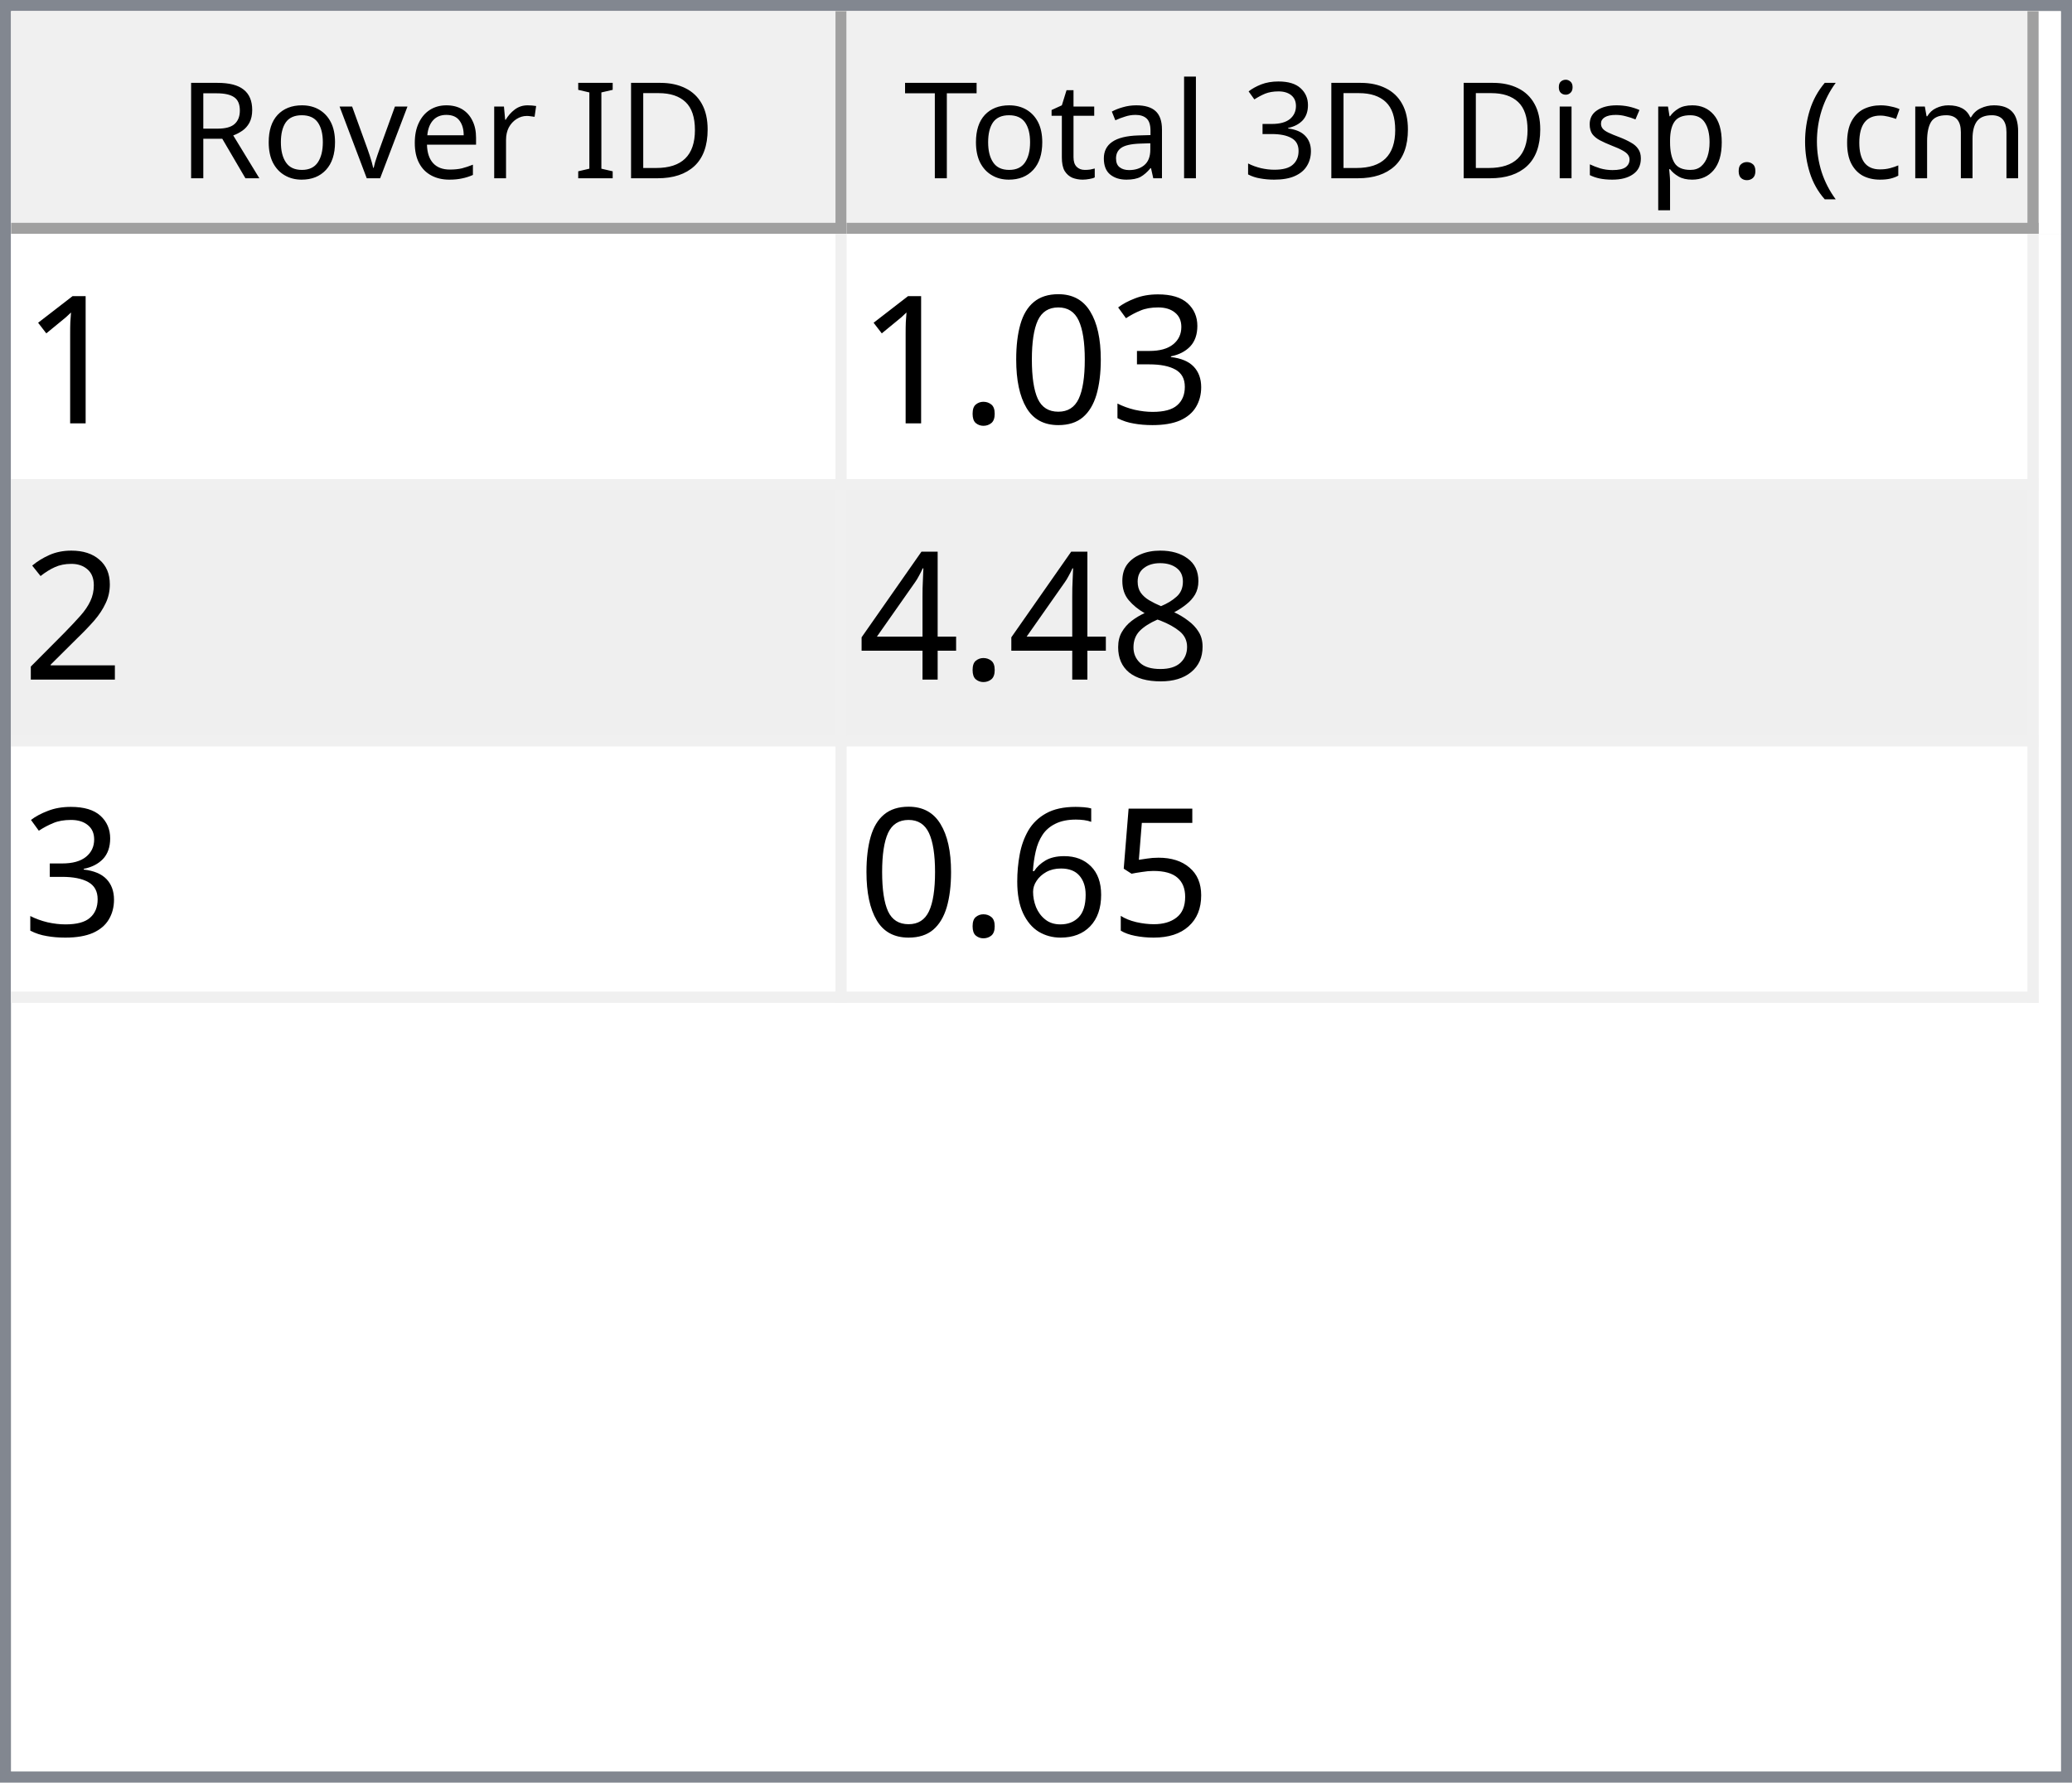
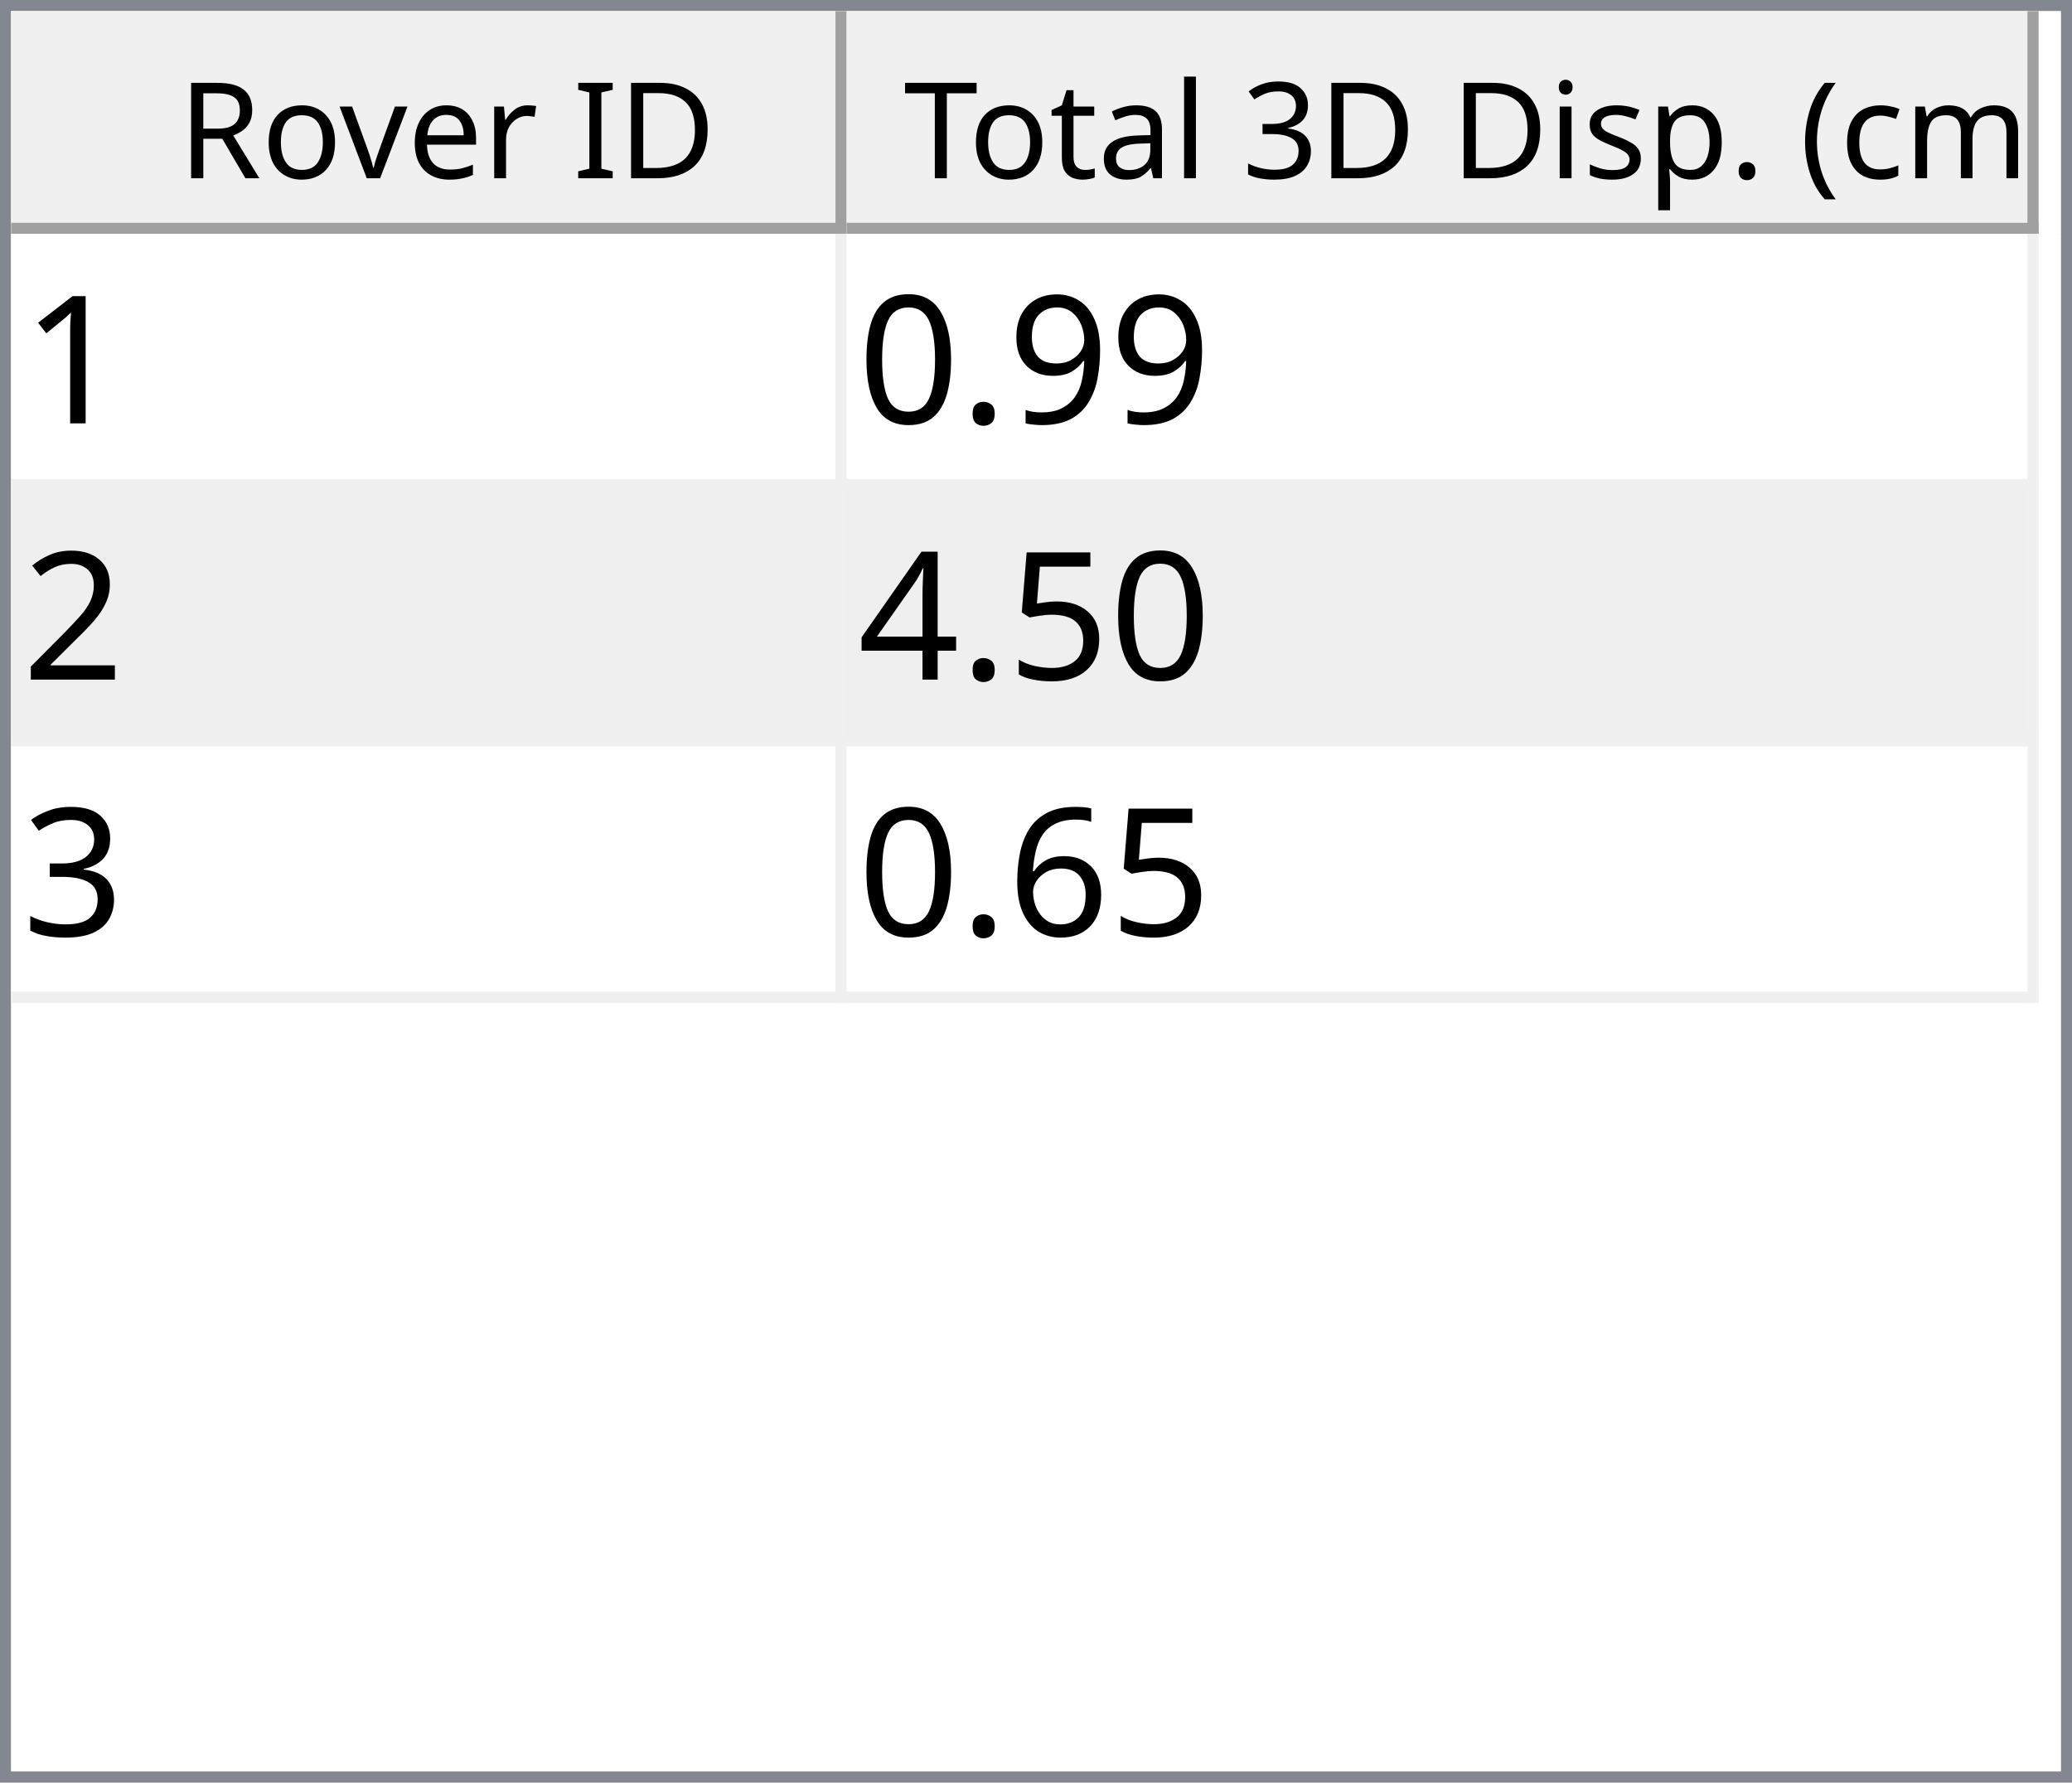
<svg xmlns="http://www.w3.org/2000/svg" style="fill-opacity:1; color-rendering:auto; color-interpolation:auto; text-rendering:auto; stroke:black; stroke-linecap:square; stroke-miterlimit:10; shape-rendering:auto; stroke-opacity:1; fill:black; stroke-dasharray:none; font-weight:normal; stroke-width:1; font-family:'Dialog'; font-style:normal; stroke-linejoin:miter; font-size:12px; stroke-dashoffset:0; image-rendering:auto;" width="186" height="160">
  <defs id="genericDefs" />
  <g>
    <defs id="defs1">
      <clipPath clipPathUnits="userSpaceOnUse" id="clipPath1">
        <path d="M0 0 L186 0 L186 160 L0 160 L0 0 Z" />
      </clipPath>
      <clipPath clipPathUnits="userSpaceOnUse" id="clipPath2">
        <path d="M0 0 L0 160 L186 160 L186 0 Z" />
      </clipPath>
      <clipPath clipPathUnits="userSpaceOnUse" id="clipPath3">
        <path d="M0 0 L0 20 L184 20 L184 0 Z" />
      </clipPath>
      <clipPath clipPathUnits="userSpaceOnUse" id="clipPath4">
        <path d="M0 0 L0 20 L75 20 L75 0 Z" />
      </clipPath>
      <clipPath clipPathUnits="userSpaceOnUse" id="clipPath5">
        <path d="M1 1 L1 19 L74 19 L74 1 Z" />
      </clipPath>
      <clipPath clipPathUnits="userSpaceOnUse" id="clipPath6">
        <path d="M0 0 L0 18 L73 18 L73 0 Z" />
      </clipPath>
      <clipPath clipPathUnits="userSpaceOnUse" id="clipPath7">
        <path d="M-0.5 -0.5 L-0.5 19.5 L74.5 19.5 L74.5 -0.5 Z" />
      </clipPath>
      <clipPath clipPathUnits="userSpaceOnUse" id="clipPath8">
        <path d="M0 0 L0 20 L107 20 L107 0 Z" />
      </clipPath>
      <clipPath clipPathUnits="userSpaceOnUse" id="clipPath9">
        <path d="M1 1 L1 19 L106 19 L106 1 Z" />
      </clipPath>
      <clipPath clipPathUnits="userSpaceOnUse" id="clipPath10">
        <path d="M0 0 L0 18 L105 18 L105 0 Z" />
      </clipPath>
      <clipPath clipPathUnits="userSpaceOnUse" id="clipPath11">
        <path d="M-0.5 -0.5 L-0.5 19.5 L106.5 19.5 L106.5 -0.5 Z" />
      </clipPath>
      <clipPath clipPathUnits="userSpaceOnUse" id="clipPath12">
        <path d="M0 0 L0 138 L184 138 L184 0 Z" />
      </clipPath>
      <clipPath clipPathUnits="userSpaceOnUse" id="clipPath13">
        <path d="M0 0 L0 69 L182 69 L182 0 Z" />
      </clipPath>
      <clipPath clipPathUnits="userSpaceOnUse" id="clipPath14">
        <path d="M-0.5 -0.5 L-0.5 68.5 L181.5 68.5 L181.5 -0.5 Z" />
      </clipPath>
      <clipPath clipPathUnits="userSpaceOnUse" id="clipPath15">
        <path d="M0 0 L0 22 L74 22 L74 0 Z" />
      </clipPath>
      <clipPath clipPathUnits="userSpaceOnUse" id="clipPath16">
        <path d="M0 0 L0 22 L106 22 L106 0 Z" />
      </clipPath>
      <font horiz-adv-x="64.551" id="font1">
        <font-face ascent="107.91" descent="25.098" units-per-em="100" style="font-style:normal; font-family:Segoe UI; font-weight:normal;" />
        <missing-glyph horiz-adv-x="64.551" d="M8.109 0 L8.109 68.266 L56.453 68.266 L56.453 0 L8.109 0 ZM15.328 7.234 L49.219 7.234 L49.219 61.031 L15.328 61.031 L15.328 7.234 Z" />
        <glyph unicode="D" horiz-adv-x="70.117" d="M9.188 0 L9.188 70.016 L28.516 70.016 Q65.531 70.016 65.531 35.891 Q65.531 19.672 55.25 9.836 Q44.969 0 27.734 0 L9.188 0 ZM17.391 62.594 L17.391 7.422 L27.828 7.422 Q41.609 7.422 49.273 14.797 Q56.938 22.172 56.938 35.688 Q56.938 62.594 28.328 62.594 L17.391 62.594 Z" />
        <glyph unicode="I" horiz-adv-x="26.611" d="M17.391 0 L9.188 0 L9.188 70.016 L17.391 70.016 L17.391 0 Z" />
        <glyph unicode=" " horiz-adv-x="27.393" d="" />
        <glyph unicode="r" horiz-adv-x="34.766" d="M34.188 41.891 Q32.078 43.5 28.125 43.5 Q23 43.5 19.555 38.672 Q16.109 33.844 16.109 25.484 L16.109 0 L8.109 0 L8.109 50 L16.109 50 L16.109 39.703 L16.312 39.703 Q18.016 44.969 21.531 47.922 Q25.047 50.875 29.391 50.875 Q32.516 50.875 34.188 50.203 L34.188 41.891 Z" />
        <glyph unicode="e" horiz-adv-x="52.295" d="M48.297 23 L12.984 23 Q13.188 14.656 17.484 10.109 Q21.781 5.562 29.297 5.562 Q37.75 5.562 44.828 11.141 L44.828 3.609 Q38.234 -1.172 27.391 -1.172 Q16.797 -1.172 10.742 5.641 Q4.688 12.453 4.688 24.812 Q4.688 36.469 11.305 43.82 Q17.922 51.172 27.734 51.172 Q37.547 51.172 42.922 44.828 Q48.297 38.484 48.297 27.203 L48.297 23 ZM40.094 29.781 Q40.047 36.719 36.75 40.578 Q33.453 44.438 27.594 44.438 Q21.922 44.438 17.969 40.383 Q14.016 36.328 13.094 29.781 L40.094 29.781 Z" />
        <glyph unicode="v" horiz-adv-x="47.9" d="M47.406 50 L27.484 0 L19.625 0 L0.688 50 L9.469 50 L22.172 13.672 Q23.578 9.672 23.922 6.688 L24.125 6.688 Q24.609 10.453 25.688 13.484 L38.969 50 L47.406 50 Z" />
        <glyph unicode="o" horiz-adv-x="58.594" d="M29 -1.172 Q17.922 -1.172 11.305 5.836 Q4.688 12.844 4.688 24.422 Q4.688 37.016 11.57 44.094 Q18.453 51.172 30.172 51.172 Q41.359 51.172 47.633 44.289 Q53.906 37.406 53.906 25.203 Q53.906 13.234 47.141 6.031 Q40.375 -1.172 29 -1.172 ZM29.594 44.438 Q21.875 44.438 17.383 39.188 Q12.891 33.938 12.891 24.703 Q12.891 15.828 17.43 10.695 Q21.969 5.562 29.594 5.562 Q37.359 5.562 41.531 10.594 Q45.703 15.625 45.703 24.906 Q45.703 34.281 41.531 39.359 Q37.359 44.438 29.594 44.438 Z" />
        <glyph unicode="R" horiz-adv-x="59.814" d="M59.375 0 L49.609 0 L37.891 19.625 Q36.281 22.359 34.766 24.289 Q33.25 26.219 31.664 27.438 Q30.078 28.656 28.25 29.219 Q26.422 29.781 24.125 29.781 L17.391 29.781 L17.391 0 L9.188 0 L9.188 70.016 L30.078 70.016 Q34.672 70.016 38.555 68.867 Q42.438 67.719 45.289 65.375 Q48.141 63.031 49.758 59.547 Q51.375 56.062 51.375 51.375 Q51.375 47.703 50.273 44.656 Q49.172 41.609 47.148 39.211 Q45.125 36.812 42.266 35.133 Q39.406 33.453 35.844 32.516 L35.844 32.328 Q37.594 31.547 38.891 30.547 Q40.188 29.547 41.359 28.18 Q42.531 26.812 43.68 25.078 Q44.828 23.344 46.234 21.047 L59.375 0 ZM17.391 62.594 L17.391 37.203 L28.516 37.203 Q31.594 37.203 34.203 38.133 Q36.812 39.062 38.719 40.797 Q40.625 42.531 41.703 45.047 Q42.781 47.562 42.781 50.688 Q42.781 56.297 39.141 59.445 Q35.5 62.594 28.609 62.594 L17.391 62.594 Z" />
        <glyph unicode=")" horiz-adv-x="30.176" d="M8.297 -15.922 L1.172 -15.922 Q16.406 2.344 16.406 26.812 Q16.406 51.469 1.078 70.016 L8.297 70.016 Q23.531 52.156 23.531 26.703 Q23.531 1.375 8.297 -15.922 Z" />
        <glyph unicode="m" horiz-adv-x="86.133" d="M79.109 0 L71.094 0 L71.094 28.719 Q71.094 37.016 68.531 40.727 Q65.969 44.438 59.906 44.438 Q54.781 44.438 51.195 39.75 Q47.609 35.062 47.609 28.516 L47.609 0 L39.594 0 L39.594 29.688 Q39.594 44.438 28.219 44.438 Q22.953 44.438 19.531 40.016 Q16.109 35.594 16.109 28.516 L16.109 0 L8.109 0 L8.109 50 L16.109 50 L16.109 42.094 L16.312 42.094 Q21.625 51.172 31.844 51.172 Q36.969 51.172 40.773 48.312 Q44.578 45.453 46 40.828 Q51.562 51.172 62.594 51.172 Q79.109 51.172 79.109 30.812 L79.109 0 Z" />
        <glyph unicode="c" horiz-adv-x="46.191" d="M42.188 2.297 Q36.422 -1.172 28.516 -1.172 Q17.828 -1.172 11.258 5.789 Q4.688 12.75 4.688 23.828 Q4.688 36.188 11.766 43.68 Q18.844 51.172 30.672 51.172 Q37.25 51.172 42.281 48.734 L42.281 40.531 Q36.719 44.438 30.375 44.438 Q22.703 44.438 17.797 38.945 Q12.891 33.453 12.891 24.516 Q12.891 15.719 17.508 10.641 Q22.125 5.562 29.891 5.562 Q36.422 5.562 42.188 9.906 L42.188 2.297 Z" />
        <glyph unicode="(" horiz-adv-x="30.176" d="M29.109 -15.922 L21.969 -15.922 Q6.844 1.375 6.844 26.703 Q6.844 52.156 21.969 70.016 L29.203 70.016 Q13.875 51.469 13.875 26.812 Q13.875 2.344 29.109 -15.922 Z" />
        <glyph unicode="." horiz-adv-x="21.68" d="M10.891 -1.078 Q8.641 -1.078 7.055 0.539 Q5.469 2.156 5.469 4.391 Q5.469 6.641 7.055 8.273 Q8.641 9.906 10.891 9.906 Q13.188 9.906 14.797 8.273 Q16.406 6.641 16.406 4.391 Q16.406 2.156 14.797 0.539 Q13.188 -1.078 10.891 -1.078 Z" />
        <glyph unicode="p" horiz-adv-x="58.789" d="M16.312 7.234 L16.109 7.234 L16.109 -23 L8.109 -23 L8.109 50 L16.109 50 L16.109 41.219 L16.312 41.219 Q22.219 51.172 33.594 51.172 Q43.266 51.172 48.688 44.461 Q54.109 37.75 54.109 26.469 Q54.109 13.922 48 6.375 Q41.891 -1.172 31.297 -1.172 Q21.578 -1.172 16.312 7.234 ZM16.109 27.391 L16.109 20.406 Q16.109 14.203 20.141 9.883 Q24.172 5.562 30.375 5.562 Q37.641 5.562 41.773 11.133 Q45.906 16.703 45.906 26.609 Q45.906 34.969 42.047 39.703 Q38.188 44.438 31.594 44.438 Q24.609 44.438 20.359 39.578 Q16.109 34.719 16.109 27.391 Z" />
        <glyph unicode="s" horiz-adv-x="42.432" d="M5.078 1.812 L5.078 10.406 Q11.625 5.562 19.484 5.562 Q30.031 5.562 30.031 12.594 Q30.031 14.594 29.125 15.992 Q28.219 17.391 26.68 18.461 Q25.141 19.531 23.07 20.383 Q21 21.234 18.609 22.172 Q15.281 23.484 12.766 24.828 Q10.25 26.172 8.57 27.859 Q6.891 29.547 6.031 31.695 Q5.172 33.844 5.172 36.719 Q5.172 40.234 6.789 42.945 Q8.406 45.656 11.086 47.484 Q13.766 49.312 17.211 50.242 Q20.656 51.172 24.312 51.172 Q30.812 51.172 35.938 48.922 L35.938 40.828 Q30.422 44.438 23.25 44.438 Q21 44.438 19.195 43.922 Q17.391 43.406 16.094 42.477 Q14.797 41.547 14.086 40.258 Q13.375 38.969 13.375 37.406 Q13.375 35.453 14.086 34.133 Q14.797 32.812 16.164 31.789 Q17.531 30.766 19.484 29.938 Q21.438 29.109 23.922 28.125 Q27.25 26.859 29.883 25.516 Q32.516 24.172 34.375 22.484 Q36.234 20.797 37.234 18.602 Q38.234 16.406 38.234 13.375 Q38.234 9.672 36.602 6.938 Q34.969 4.203 32.234 2.398 Q29.5 0.594 25.93 -0.289 Q22.359 -1.172 18.453 -1.172 Q10.75 -1.172 5.078 1.812 Z" />
        <glyph unicode="i" horiz-adv-x="24.219" d="M12.203 62.703 Q10.062 62.703 8.547 64.164 Q7.031 65.625 7.031 67.875 Q7.031 70.125 8.547 71.609 Q10.062 73.094 12.203 73.094 Q14.406 73.094 15.945 71.609 Q17.484 70.125 17.484 67.875 Q17.484 65.719 15.945 64.211 Q14.406 62.703 12.203 62.703 ZM16.109 0 L8.109 0 L8.109 50 L16.109 50 L16.109 0 Z" />
        <glyph unicode="3" horiz-adv-x="53.906" d="M46.531 19.828 Q46.531 15.094 44.75 11.211 Q42.969 7.328 39.719 4.57 Q36.469 1.812 31.93 0.297 Q27.391 -1.219 21.922 -1.219 Q11.922 -1.219 6 2.594 L6 11.188 Q13.094 5.609 22.219 5.609 Q25.875 5.609 28.828 6.539 Q31.781 7.469 33.906 9.227 Q36.031 10.984 37.18 13.477 Q38.328 15.969 38.328 19.094 Q38.328 32.812 18.797 32.812 L12.984 32.812 L12.984 39.594 L18.5 39.594 Q35.797 39.594 35.797 52.484 Q35.797 64.406 22.609 64.406 Q15.188 64.406 8.688 59.422 L8.688 67.188 Q15.375 71.188 24.609 71.188 Q29 71.188 32.57 69.969 Q36.141 68.75 38.68 66.555 Q41.219 64.359 42.609 61.281 Q44 58.203 44 54.5 Q44 40.672 30.031 36.719 L30.031 36.531 Q33.594 36.141 36.625 34.797 Q39.656 33.453 41.852 31.305 Q44.047 29.156 45.289 26.25 Q46.531 23.344 46.531 19.828 Z" />
        <glyph unicode="l" horiz-adv-x="24.219" d="M16.109 0 L8.109 0 L8.109 74.031 L16.109 74.031 L16.109 0 Z" />
        <glyph unicode="a" horiz-adv-x="50.879" d="M43.891 0 L35.891 0 L35.891 7.812 L35.688 7.812 Q30.469 -1.172 20.312 -1.172 Q12.844 -1.172 8.617 2.781 Q4.391 6.734 4.391 13.281 Q4.391 27.297 20.906 29.594 L35.891 31.688 Q35.891 44.438 25.594 44.438 Q16.547 44.438 9.281 38.281 L9.281 46.484 Q16.656 51.172 26.266 51.172 Q43.891 51.172 43.891 32.516 L43.891 0 ZM35.891 25.297 L23.828 23.641 Q18.266 22.859 15.43 20.875 Q12.594 18.891 12.594 13.875 Q12.594 10.203 15.211 7.883 Q17.828 5.562 22.172 5.562 Q28.125 5.562 32.008 9.742 Q35.891 13.922 35.891 20.312 L35.891 25.297 Z" />
        <glyph unicode="t" horiz-adv-x="33.887" d="M31.297 0.484 Q28.469 -1.078 23.828 -1.078 Q10.688 -1.078 10.688 13.578 L10.688 43.172 L2.094 43.172 L2.094 50 L10.688 50 L10.688 62.203 L18.703 64.797 L18.703 50 L31.297 50 L31.297 43.172 L18.703 43.172 L18.703 14.984 Q18.703 9.969 20.414 7.82 Q22.125 5.672 26.078 5.672 Q29.109 5.672 31.297 7.328 L31.297 0.484 Z" />
        <glyph unicode="T" horiz-adv-x="52.393" d="M50.594 62.594 L30.375 62.594 L30.375 0 L22.172 0 L22.172 62.594 L2 62.594 L2 70.016 L50.594 70.016 L50.594 62.594 Z" />
      </font>
      <font horiz-adv-x="75.0" id="font2">
        <font-face ascent="100.537" descent="21.973" units-per-em="100" style="font-style:normal; font-family:sans-serif; font-weight:normal;" />
        <missing-glyph horiz-adv-x="75.0" d="M12.5 0 L12.5 62.5 L62.5 62.5 L62.5 0 L12.5 0 ZM14.062 1.562 L60.938 1.562 L60.938 60.938 L14.062 60.938 L14.062 1.562 Z" />
        <glyph unicode="1" horiz-adv-x="55.615" d="M37.25 0 L28.469 0 L28.469 56 Q25.297 52.984 20.141 49.953 Q14.984 46.922 10.891 45.406 L10.891 53.906 Q18.266 57.375 23.781 62.305 Q29.297 67.234 31.594 71.875 L37.25 71.875 L37.25 0 Z" />
+         <glyph unicode="9" horiz-adv-x="55.615" d="M5.469 16.547 L13.922 17.328 Q14.984 11.375 18.016 8.688 Q21.047 6 25.781 6 Q29.828 6 32.883 7.859 Q35.938 9.719 37.891 12.82 Q39.844 15.922 41.164 21.195 Q42.484 26.469 42.484 31.938 Q42.484 32.516 42.438 33.688 Q39.797 29.5 35.234 26.883 Q30.672 24.266 25.344 24.266 Q16.453 24.266 10.305 30.711 Q4.156 37.156 4.156 47.703 Q4.156 58.594 10.578 65.234 Q17 71.875 26.656 71.875 Q33.641 71.875 39.43 68.117 Q45.219 64.359 48.219 57.398 Q51.219 50.438 51.219 37.25 Q51.219 23.531 48.242 15.406 Q45.266 7.281 39.383 3.031 Q33.5 -1.219 25.594 -1.219 Q17.188 -1.219 11.867 3.445 Q6.547 8.109 5.469 16.547 ZM41.453 48.141 Q41.453 55.719 37.43 60.156 Q33.406 64.594 27.734 64.594 Q21.875 64.594 17.531 59.812 Q13.188 55.031 13.188 47.406 Q13.188 40.578 17.312 36.305 Q21.438 32.031 27.484 32.031 Q33.594 32.031 37.523 36.305 Q41.453 40.578 41.453 48.141 Z" />
+         <glyph unicode="." horiz-adv-x="27.783" d="M9.078 0 L9.078 10.016 L19.094 10.016 L19.094 0 L9.078 0 Z" />
+         <glyph unicode="0" horiz-adv-x="55.615" d="M4.156 35.297 Q4.156 48 6.766 55.742 Q9.375 63.484 14.523 67.68 Q19.672 71.875 27.484 71.875 Q33.25 71.875 37.594 69.555 Q41.938 67.234 44.773 62.867 Q47.609 58.5 49.219 52.227 Q50.828 45.953 50.828 35.297 Q50.828 22.703 48.242 14.969 Q45.656 7.234 40.508 3.008 Q35.359 -1.219 27.484 -1.219 Q17.141 -1.219 11.234 6.203 Q4.156 15.141 4.156 35.297 ZM13.188 35.297 Q13.188 17.672 17.312 11.836 Q21.438 6 27.484 6 Q33.547 6 37.672 11.859 Q41.797 17.719 41.797 35.297 Q41.797 52.984 37.672 58.789 Q33.547 64.594 27.391 64.594 Q21.344 64.594 17.719 59.469 Q13.188 52.938 13.188 35.297 Z" />
+         <glyph unicode="2" horiz-adv-x="55.615" d="M50.344 8.453 L50.344 0 L3.031 0 Q2.938 3.172 4.047 6.109 Q5.859 10.938 9.836 15.625 Q13.812 20.312 21.344 26.469 Q33.016 36.031 37.117 41.625 Q41.219 47.219 41.219 52.203 Q41.219 57.422 37.477 61.008 Q33.734 64.594 27.734 64.594 Q21.391 64.594 17.578 60.789 Q13.766 56.984 13.719 50.25 L4.688 51.172 Q5.609 61.281 11.664 66.578 Q17.719 71.875 27.938 71.875 Q38.234 71.875 44.242 66.164 Q50.25 60.453 50.25 52 Q50.25 47.703 48.492 43.555 Q46.734 39.406 42.656 34.812 Q38.578 30.219 29.109 22.219 Q21.188 15.578 18.945 13.211 Q16.703 10.844 15.234 8.453 L50.344 8.453 Z" />
+         <glyph unicode="5" horiz-adv-x="55.615" d="M4.156 18.75 L13.375 19.531 Q14.406 12.797 18.141 9.398 Q21.875 6 27.156 6 Q33.5 6 37.891 10.789 Q42.281 15.578 42.281 23.484 Q42.281 31 38.062 35.352 Q33.844 39.703 27 39.703 Q22.75 39.703 19.336 37.773 Q15.922 35.844 13.969 32.766 L5.719 33.844 L12.641 70.609 L48.25 70.609 L48.25 62.203 L19.672 62.203 L15.828 42.969 Q22.266 47.469 29.344 47.469 Q38.719 47.469 45.164 40.969 Q51.609 34.469 51.609 24.266 Q51.609 14.547 45.953 7.469 Q39.062 -1.219 27.156 -1.219 Q17.391 -1.219 11.211 4.25 Q5.031 9.719 4.156 18.75 Z" />
+         <glyph unicode="4" horiz-adv-x="55.615" d="M32.328 0 L32.328 17.141 L1.266 17.141 L1.266 25.203 L33.938 71.578 L41.109 71.578 L41.109 25.203 L50.781 25.203 L50.781 17.141 L41.109 17.141 L41.109 0 L32.328 0 ZM32.328 25.203 L32.328 57.469 L9.906 25.203 L32.328 25.203 Z" />
        <glyph unicode="3" horiz-adv-x="55.615" d="M4.203 18.891 L12.984 20.062 Q14.5 12.594 18.141 9.297 Q21.781 6 27 6 Q33.203 6 37.477 10.297 Q41.75 14.594 41.75 20.953 Q41.75 27 37.797 30.93 Q33.844 34.859 27.734 34.859 Q25.25 34.859 21.531 33.891 L22.516 41.609 Q23.391 41.5 23.922 41.5 Q29.547 41.5 34.039 44.43 Q38.531 47.359 38.531 53.469 Q38.531 58.297 35.258 61.477 Q31.984 64.656 26.812 64.656 Q21.688 64.656 18.266 61.43 Q14.844 58.203 13.875 51.766 L5.078 53.328 Q6.688 62.156 12.398 67.016 Q18.109 71.875 26.609 71.875 Q32.469 71.875 37.398 69.359 Q42.328 66.844 44.945 62.5 Q47.562 58.156 47.562 53.266 Q47.562 48.641 45.07 44.828 Q42.578 41.016 37.703 38.766 Q44.047 37.312 47.562 32.695 Q51.078 28.078 51.078 21.141 Q51.078 11.766 44.242 5.25 Q37.406 -1.266 26.953 -1.266 Q17.531 -1.266 11.305 4.352 Q5.078 9.969 4.203 18.891 Z" />
-         <glyph unicode="0" horiz-adv-x="55.615" d="M4.156 35.297 Q4.156 48 6.766 55.742 Q9.375 63.484 14.523 67.68 Q19.672 71.875 27.484 71.875 Q33.25 71.875 37.594 69.555 Q41.938 67.234 44.773 62.867 Q47.609 58.5 49.219 52.227 Q50.828 45.953 50.828 35.297 Q50.828 22.703 48.242 14.969 Q45.656 7.234 40.508 3.008 Q35.359 -1.219 27.484 -1.219 Q17.141 -1.219 11.234 6.203 Q4.156 15.141 4.156 35.297 ZM13.188 35.297 Q13.188 17.672 17.312 11.836 Q21.438 6 27.484 6 Q33.547 6 37.672 11.859 Q41.797 17.719 41.797 35.297 Q41.797 52.984 37.672 58.789 Q33.547 64.594 27.391 64.594 Q21.344 64.594 17.719 59.469 Q13.188 52.938 13.188 35.297 Z" />
-         <glyph unicode="." horiz-adv-x="27.783" d="M9.078 0 L9.078 10.016 L19.094 10.016 L19.094 0 L9.078 0 Z" />
-         <glyph unicode="2" horiz-adv-x="55.615" d="M50.344 8.453 L50.344 0 L3.031 0 Q2.938 3.172 4.047 6.109 Q5.859 10.938 9.836 15.625 Q13.812 20.312 21.344 26.469 Q33.016 36.031 37.117 41.625 Q41.219 47.219 41.219 52.203 Q41.219 57.422 37.477 61.008 Q33.734 64.594 27.734 64.594 Q21.391 64.594 17.578 60.789 Q13.766 56.984 13.719 50.25 L4.688 51.172 Q5.609 61.281 11.664 66.578 Q17.719 71.875 27.938 71.875 Q38.234 71.875 44.242 66.164 Q50.25 60.453 50.25 52 Q50.25 47.703 48.492 43.555 Q46.734 39.406 42.656 34.812 Q38.578 30.219 29.109 22.219 Q21.188 15.578 18.945 13.211 Q16.703 10.844 15.234 8.453 L50.344 8.453 Z" />
-         <glyph unicode="8" horiz-adv-x="55.615" d="M17.672 38.812 Q12.203 40.828 9.57 44.539 Q6.938 48.25 6.938 53.422 Q6.938 61.234 12.555 66.555 Q18.172 71.875 27.484 71.875 Q36.859 71.875 42.578 66.43 Q48.297 60.984 48.297 53.172 Q48.297 48.188 45.68 44.508 Q43.062 40.828 37.75 38.812 Q44.344 36.672 47.781 31.883 Q51.219 27.094 51.219 20.453 Q51.219 11.281 44.727 5.031 Q38.234 -1.219 27.641 -1.219 Q17.047 -1.219 10.547 5.055 Q4.047 11.328 4.047 20.703 Q4.047 27.688 7.594 32.398 Q11.141 37.109 17.672 38.812 ZM15.922 53.719 Q15.922 48.641 19.195 45.414 Q22.469 42.188 27.688 42.188 Q32.766 42.188 36.016 45.383 Q39.266 48.578 39.266 53.219 Q39.266 58.062 35.914 61.359 Q32.562 64.656 27.594 64.656 Q22.562 64.656 19.242 61.43 Q15.922 58.203 15.922 53.719 ZM13.094 20.656 Q13.094 16.891 14.875 13.375 Q16.656 9.859 20.172 7.93 Q23.688 6 27.734 6 Q34.031 6 38.133 10.055 Q42.234 14.109 42.234 20.359 Q42.234 26.703 38.016 30.859 Q33.797 35.016 27.438 35.016 Q21.234 35.016 17.164 30.914 Q13.094 26.812 13.094 20.656 Z" />
-         <glyph unicode="4" horiz-adv-x="55.615" d="M32.328 0 L32.328 17.141 L1.266 17.141 L1.266 25.203 L33.938 71.578 L41.109 71.578 L41.109 25.203 L50.781 25.203 L50.781 17.141 L41.109 17.141 L41.109 0 L32.328 0 ZM32.328 25.203 L32.328 57.469 L9.906 25.203 L32.328 25.203 Z" />
-         <glyph unicode="5" horiz-adv-x="55.615" d="M4.156 18.75 L13.375 19.531 Q14.406 12.797 18.141 9.398 Q21.875 6 27.156 6 Q33.5 6 37.891 10.789 Q42.281 15.578 42.281 23.484 Q42.281 31 38.062 35.352 Q33.844 39.703 27 39.703 Q22.75 39.703 19.336 37.773 Q15.922 35.844 13.969 32.766 L5.719 33.844 L12.641 70.609 L48.25 70.609 L48.25 62.203 L19.672 62.203 L15.828 42.969 Q22.266 47.469 29.344 47.469 Q38.719 47.469 45.164 40.969 Q51.609 34.469 51.609 24.266 Q51.609 14.547 45.953 7.469 Q39.062 -1.219 27.156 -1.219 Q17.391 -1.219 11.211 4.25 Q5.031 9.719 4.156 18.75 Z" />
        <glyph unicode="6" horiz-adv-x="55.615" d="M49.75 54.047 L41.016 53.375 Q39.844 58.547 37.703 60.891 Q34.125 64.656 28.906 64.656 Q24.703 64.656 21.531 62.312 Q17.391 59.281 14.992 53.469 Q12.594 47.656 12.5 36.922 Q15.672 41.75 20.266 44.094 Q24.859 46.438 29.891 46.438 Q38.672 46.438 44.852 39.969 Q51.031 33.5 51.031 23.25 Q51.031 16.5 48.125 10.719 Q45.219 4.938 40.141 1.859 Q35.062 -1.219 28.609 -1.219 Q17.625 -1.219 10.695 6.859 Q3.766 14.938 3.766 33.5 Q3.766 54.25 11.422 63.672 Q18.109 71.875 29.438 71.875 Q37.891 71.875 43.289 67.141 Q48.688 62.406 49.75 54.047 ZM13.875 23.188 Q13.875 18.656 15.797 14.508 Q17.719 10.359 21.188 8.18 Q24.656 6 28.469 6 Q34.031 6 38.039 10.492 Q42.047 14.984 42.047 22.703 Q42.047 30.125 38.086 34.398 Q34.125 38.672 28.125 38.672 Q22.172 38.672 18.023 34.398 Q13.875 30.125 13.875 23.188 Z" />
      </font>
    </defs>
    <g style="fill:white; stroke:white;">
      <rect x="0" y="0" width="186" style="clip-path:url(#clipPath1); stroke:none;" height="160" />
    </g>
    <g style="fill:white; text-rendering:optimizeSpeed; color-rendering:optimizeSpeed; image-rendering:optimizeSpeed; shape-rendering:crispEdges; stroke:white; color-interpolation:sRGB;">
      <rect x="0" width="186" height="160" y="0" style="stroke:none;" />
      <path style="stroke:none;" d="M0 160 L186 160 L186 0 L0 0 Z" />
    </g>
    <g style="fill:rgb(240,240,240); font-family:'Segoe UI'; stroke:rgb(240,240,240);">
      <rect x="0" y="0" width="186" style="clip-path:url(#clipPath2); stroke:none;" height="160" />
    </g>
    <g style="fill:rgb(130,135,144); font-family:'Segoe UI'; stroke:rgb(130,135,144);">
      <path d="M0 0 L186 0 L186 160 L0 160 L0 0 ZM1 1 L185 1 L185 159 L1 159 L1 1 Z" style="fill-rule:evenodd; clip-path:url(#clipPath2); stroke:none;" />
    </g>
    <g style="fill:white; font-family:'Segoe UI'; stroke:white;" transform="translate(1,1)">
      <rect x="0" y="0" width="184" style="clip-path:url(#clipPath3); stroke:none;" height="20" />
    </g>
    <g style="fill:rgb(240,240,240); font-family:'Segoe UI'; stroke:rgb(240,240,240);" transform="translate(1,1)">
      <rect x="0" y="0" width="75" style="clip-path:url(#clipPath4); stroke:none;" height="20" />
    </g>
    <g style="font-family:'Segoe UI';" transform="translate(2,2)">
      <text x="14" xml:space="preserve" y="14" style="clip-path:url(#clipPath6); stroke:none;">Rover ID</text>
    </g>
    <g style="fill:rgb(160,160,160); font-family:'Segoe UI'; stroke:rgb(160,160,160); stroke-linejoin:bevel;" transform="translate(1.5,1.5)">
      <line x1="74" x2="74" y1="0" style="fill:none; clip-path:url(#clipPath7);" y2="19" />
    </g>
    <g style="fill:rgb(160,160,160); font-family:'Segoe UI'; stroke:rgb(160,160,160); stroke-linejoin:bevel;" transform="matrix(1,0,0,1,1,1) translate(0.5,0.5)">
      <line x1="0" x2="74" y1="19" style="fill:none; clip-path:url(#clipPath7);" y2="19" />
    </g>
    <g style="fill:rgb(240,240,240); font-family:'Segoe UI'; stroke:rgb(240,240,240);" transform="translate(76,1)">
      <rect x="0" y="0" width="107" style="clip-path:url(#clipPath8); stroke:none;" height="20" />
    </g>
    <g style="font-family:'Segoe UI';" transform="translate(77,2)">
      <text x="1" xml:space="preserve" y="14" style="clip-path:url(#clipPath10); stroke:none;"> Total 3D Disp. (cm)</text>
    </g>
    <g style="fill:rgb(160,160,160); font-family:'Segoe UI'; stroke:rgb(160,160,160); stroke-linejoin:bevel;" transform="translate(76.5,1.5)">
      <line x1="106" x2="106" y1="0" style="fill:none; clip-path:url(#clipPath11);" y2="19" />
    </g>
    <g style="fill:rgb(160,160,160); font-family:'Segoe UI'; stroke:rgb(160,160,160); stroke-linejoin:bevel;" transform="matrix(1,0,0,1,76,1) translate(0.5,0.5)">
      <line x1="0" x2="106" y1="19" style="fill:none; clip-path:url(#clipPath11);" y2="19" />
    </g>
    <g style="fill:white; font-family:'Segoe UI'; stroke:white;" transform="translate(1,21)">
      <rect x="0" y="0" width="184" style="clip-path:url(#clipPath12); stroke:none;" height="138" />
    </g>
    <g style="fill:rgb(240,240,240); font-size:16px; font-family:sans-serif; stroke:rgb(240,240,240);" transform="translate(1,21)">
      <rect x="0" y="0" width="182" style="clip-path:url(#clipPath13); stroke:none;" height="69" />
      <line transform="translate(0.5,0.5)" x1="0" x2="181" y1="22" style="clip-path:url(#clipPath14); fill:none; stroke-linejoin:bevel;" y2="22" />
    </g>
    <g transform="matrix(1,0,0,1,1,21) translate(0.5,0.5)" style="fill:rgb(240,240,240); font-size:16px; font-family:sans-serif; stroke:rgb(240,240,240); stroke-linejoin:bevel;">
      <line x1="0" x2="181" y1="45" style="fill:none; clip-path:url(#clipPath14);" y2="45" />
    </g>
    <g transform="matrix(1,0,0,1,1,21) translate(0.5,0.5)" style="fill:rgb(240,240,240); font-size:16px; font-family:sans-serif; stroke:rgb(240,240,240); stroke-linejoin:bevel;">
      <line x1="0" x2="181" y1="68" style="fill:none; clip-path:url(#clipPath14);" y2="68" />
    </g>
    <g transform="matrix(1,0,0,1,1,21) translate(0.5,0.5)" style="fill:rgb(240,240,240); font-size:16px; font-family:sans-serif; stroke:rgb(240,240,240); stroke-linejoin:bevel;">
      <line x1="74" x2="74" y1="0" style="fill:none; clip-path:url(#clipPath14);" y2="68" />
    </g>
    <g transform="matrix(1,0,0,1,1,21) translate(0.5,0.5)" style="fill:rgb(240,240,240); font-size:16px; font-family:sans-serif; stroke:rgb(240,240,240); stroke-linejoin:bevel;">
      <line x1="181" x2="181" y1="0" style="fill:none; clip-path:url(#clipPath14);" y2="68" />
    </g>
    <g style="fill:white; font-size:16px; font-family:sans-serif; stroke:white;" transform="matrix(1,0,0,1,1,21)">
      <rect x="0" y="0" width="74" style="clip-path:url(#clipPath15); stroke:none;" height="22" />
      <text x="1" y="17" style="fill:black; clip-path:url(#clipPath15); stroke:none;" xml:space="preserve">1</text>
    </g>
    <g style="fill:white; font-size:16px; font-family:sans-serif; stroke:white;" transform="matrix(1,0,0,1,1,21) translate(75,0)">
      <rect x="0" y="0" width="106" style="clip-path:url(#clipPath16); stroke:none;" height="22" />
-       <text x="1" y="17" style="fill:black; clip-path:url(#clipPath16); stroke:none;" xml:space="preserve">1.03</text>
+       <text x="1" y="17" style="fill:black; clip-path:url(#clipPath16); stroke:none;" xml:space="preserve">0.99</text>
    </g>
    <g style="fill:rgb(239,239,239); font-size:16px; font-family:sans-serif; stroke:rgb(239,239,239);" transform="matrix(1,0,0,1,1,21) translate(0,23)">
      <rect x="0" y="0" width="74" style="clip-path:url(#clipPath15); stroke:none;" height="22" />
      <text x="1" y="17" style="fill:black; clip-path:url(#clipPath15); stroke:none;" xml:space="preserve">2</text>
    </g>
    <g style="fill:rgb(239,239,239); font-size:16px; font-family:sans-serif; stroke:rgb(239,239,239);" transform="matrix(1,0,0,1,1,21) translate(75,23)">
      <rect x="0" y="0" width="106" style="clip-path:url(#clipPath16); stroke:none;" height="22" />
-       <text x="1" y="17" style="fill:black; clip-path:url(#clipPath16); stroke:none;" xml:space="preserve">4.48</text>
+       <text x="1" y="17" style="fill:black; clip-path:url(#clipPath16); stroke:none;" xml:space="preserve">4.50</text>
    </g>
    <g style="fill:white; font-size:16px; font-family:sans-serif; stroke:white;" transform="matrix(1,0,0,1,1,21) translate(0,46)">
      <rect x="0" y="0" width="74" style="clip-path:url(#clipPath15); stroke:none;" height="22" />
      <text x="1" y="17" style="fill:black; clip-path:url(#clipPath15); stroke:none;" xml:space="preserve">3</text>
    </g>
    <g style="fill:white; font-size:16px; font-family:sans-serif; stroke:white;" transform="matrix(1,0,0,1,1,21) translate(75,46)">
      <rect x="0" y="0" width="106" style="clip-path:url(#clipPath16); stroke:none;" height="22" />
      <text x="1" y="17" style="fill:black; clip-path:url(#clipPath16); stroke:none;" xml:space="preserve">0.65</text>
    </g>
  </g>
</svg>
